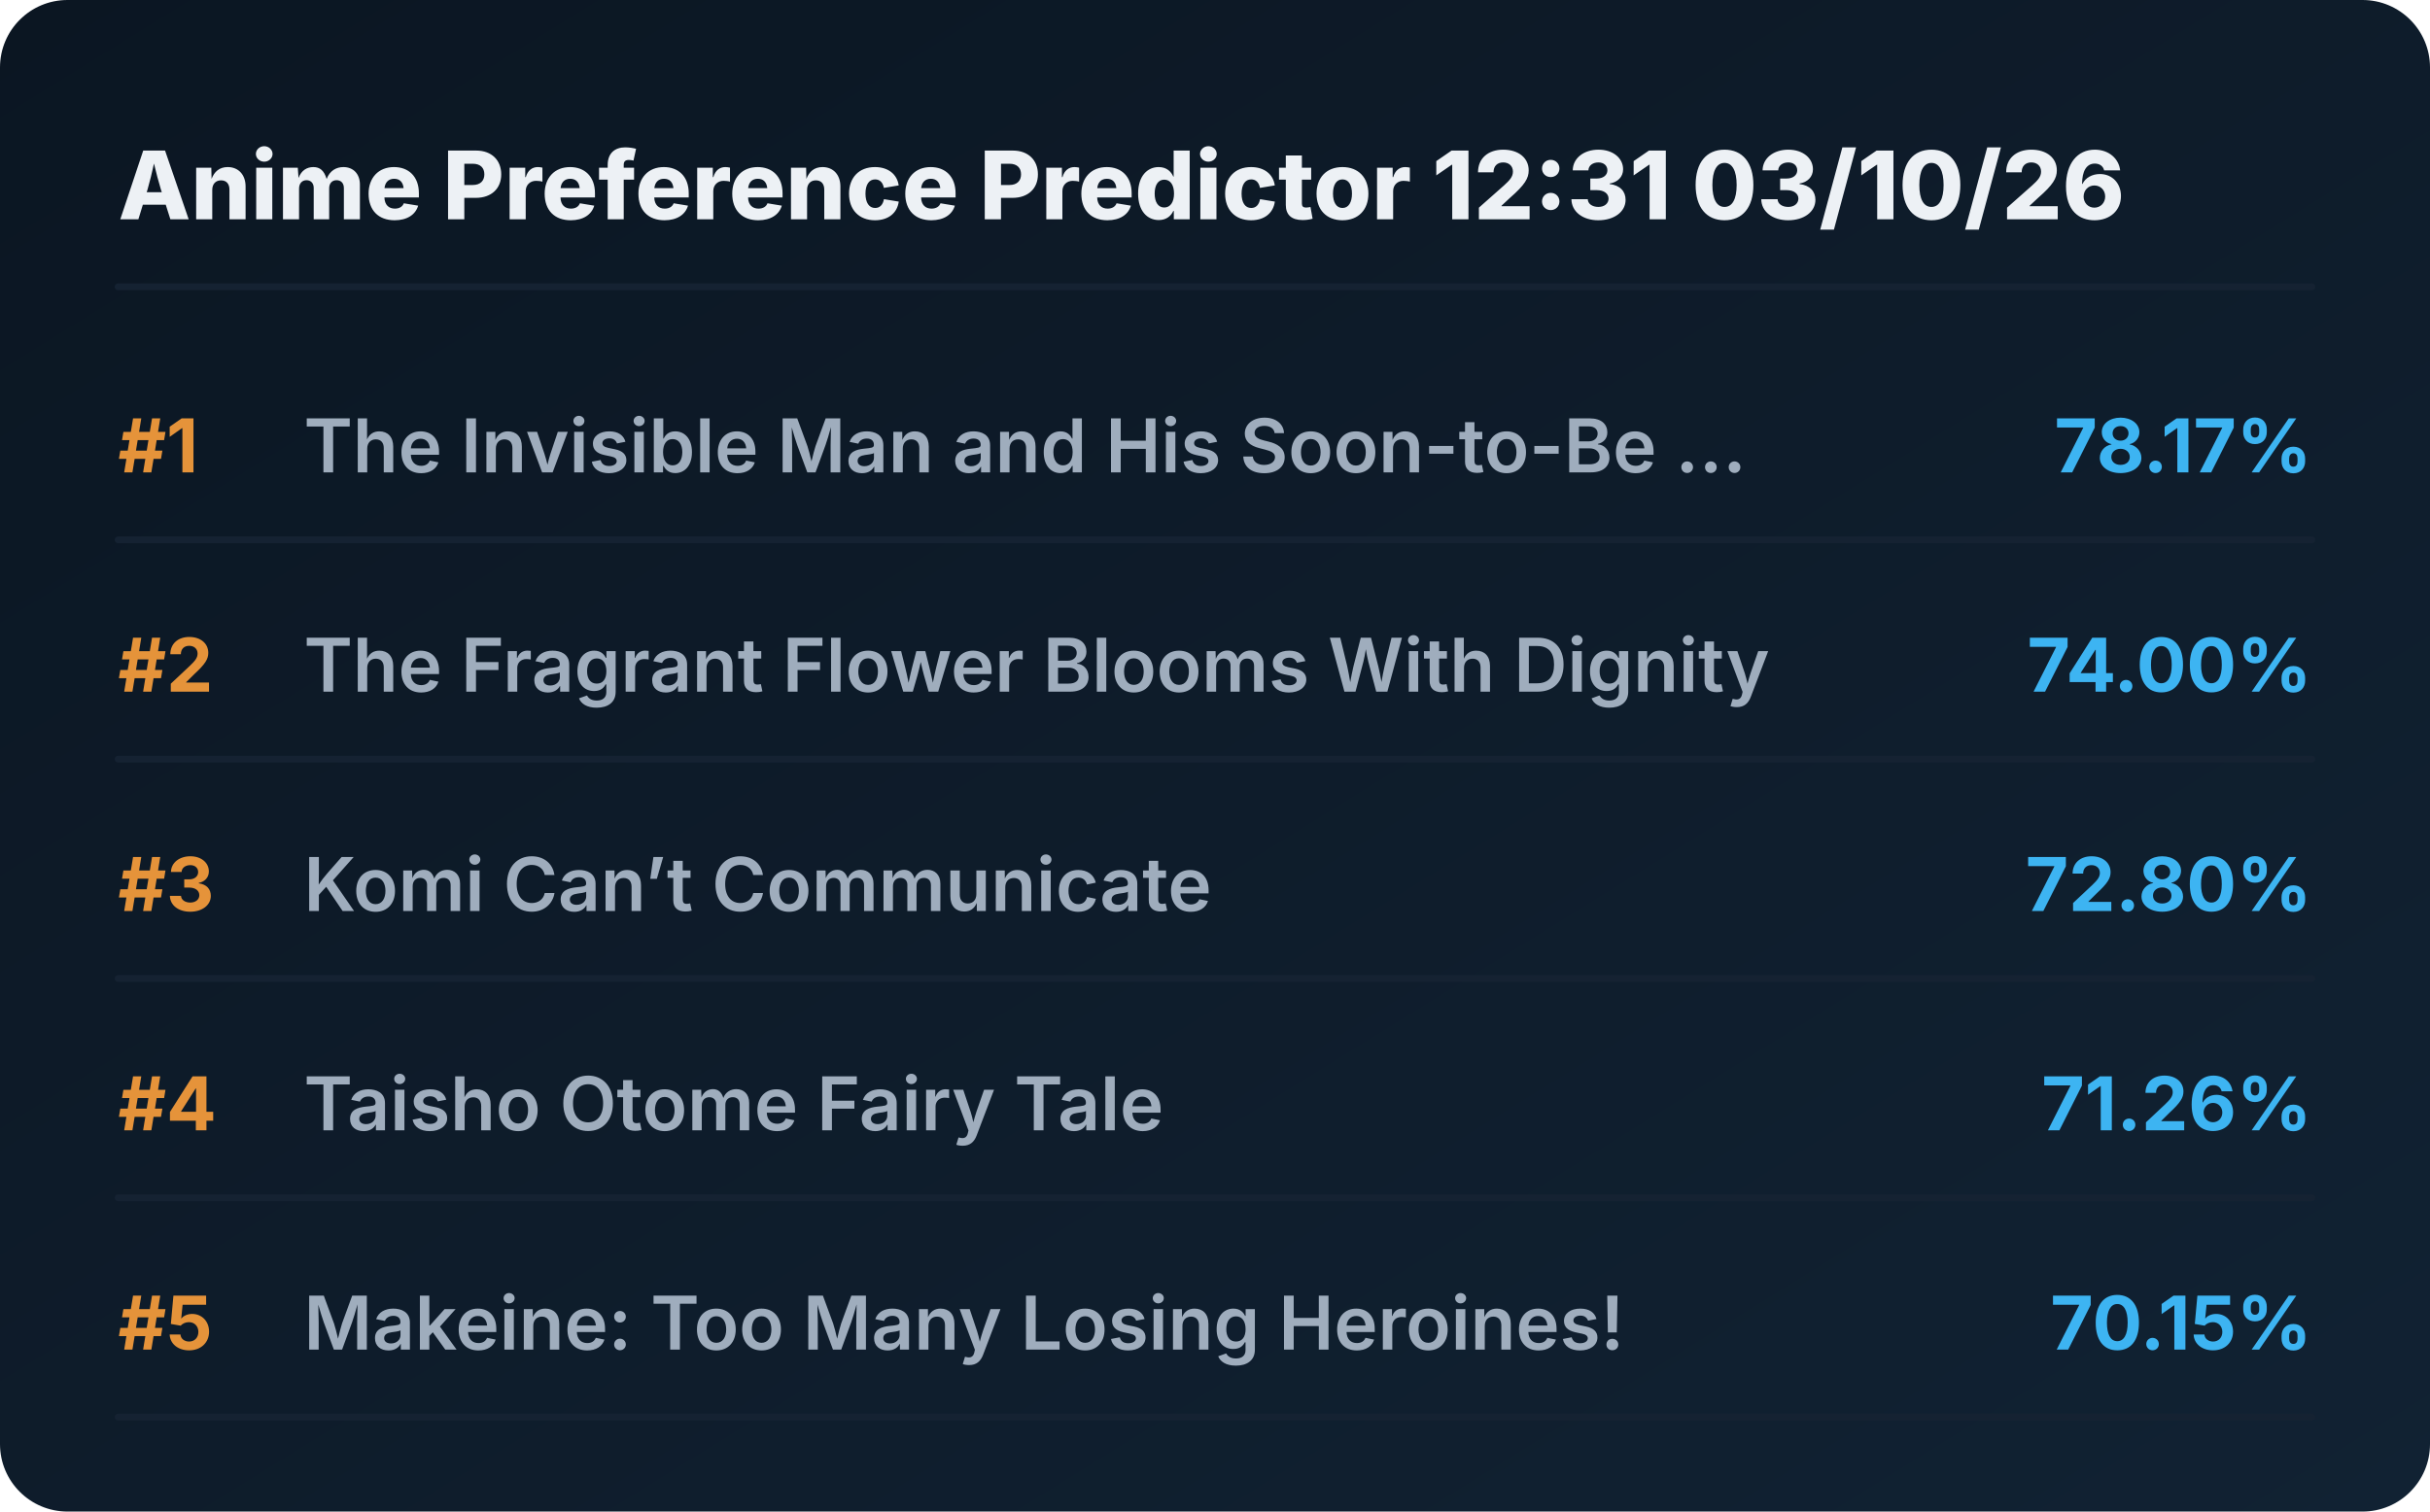
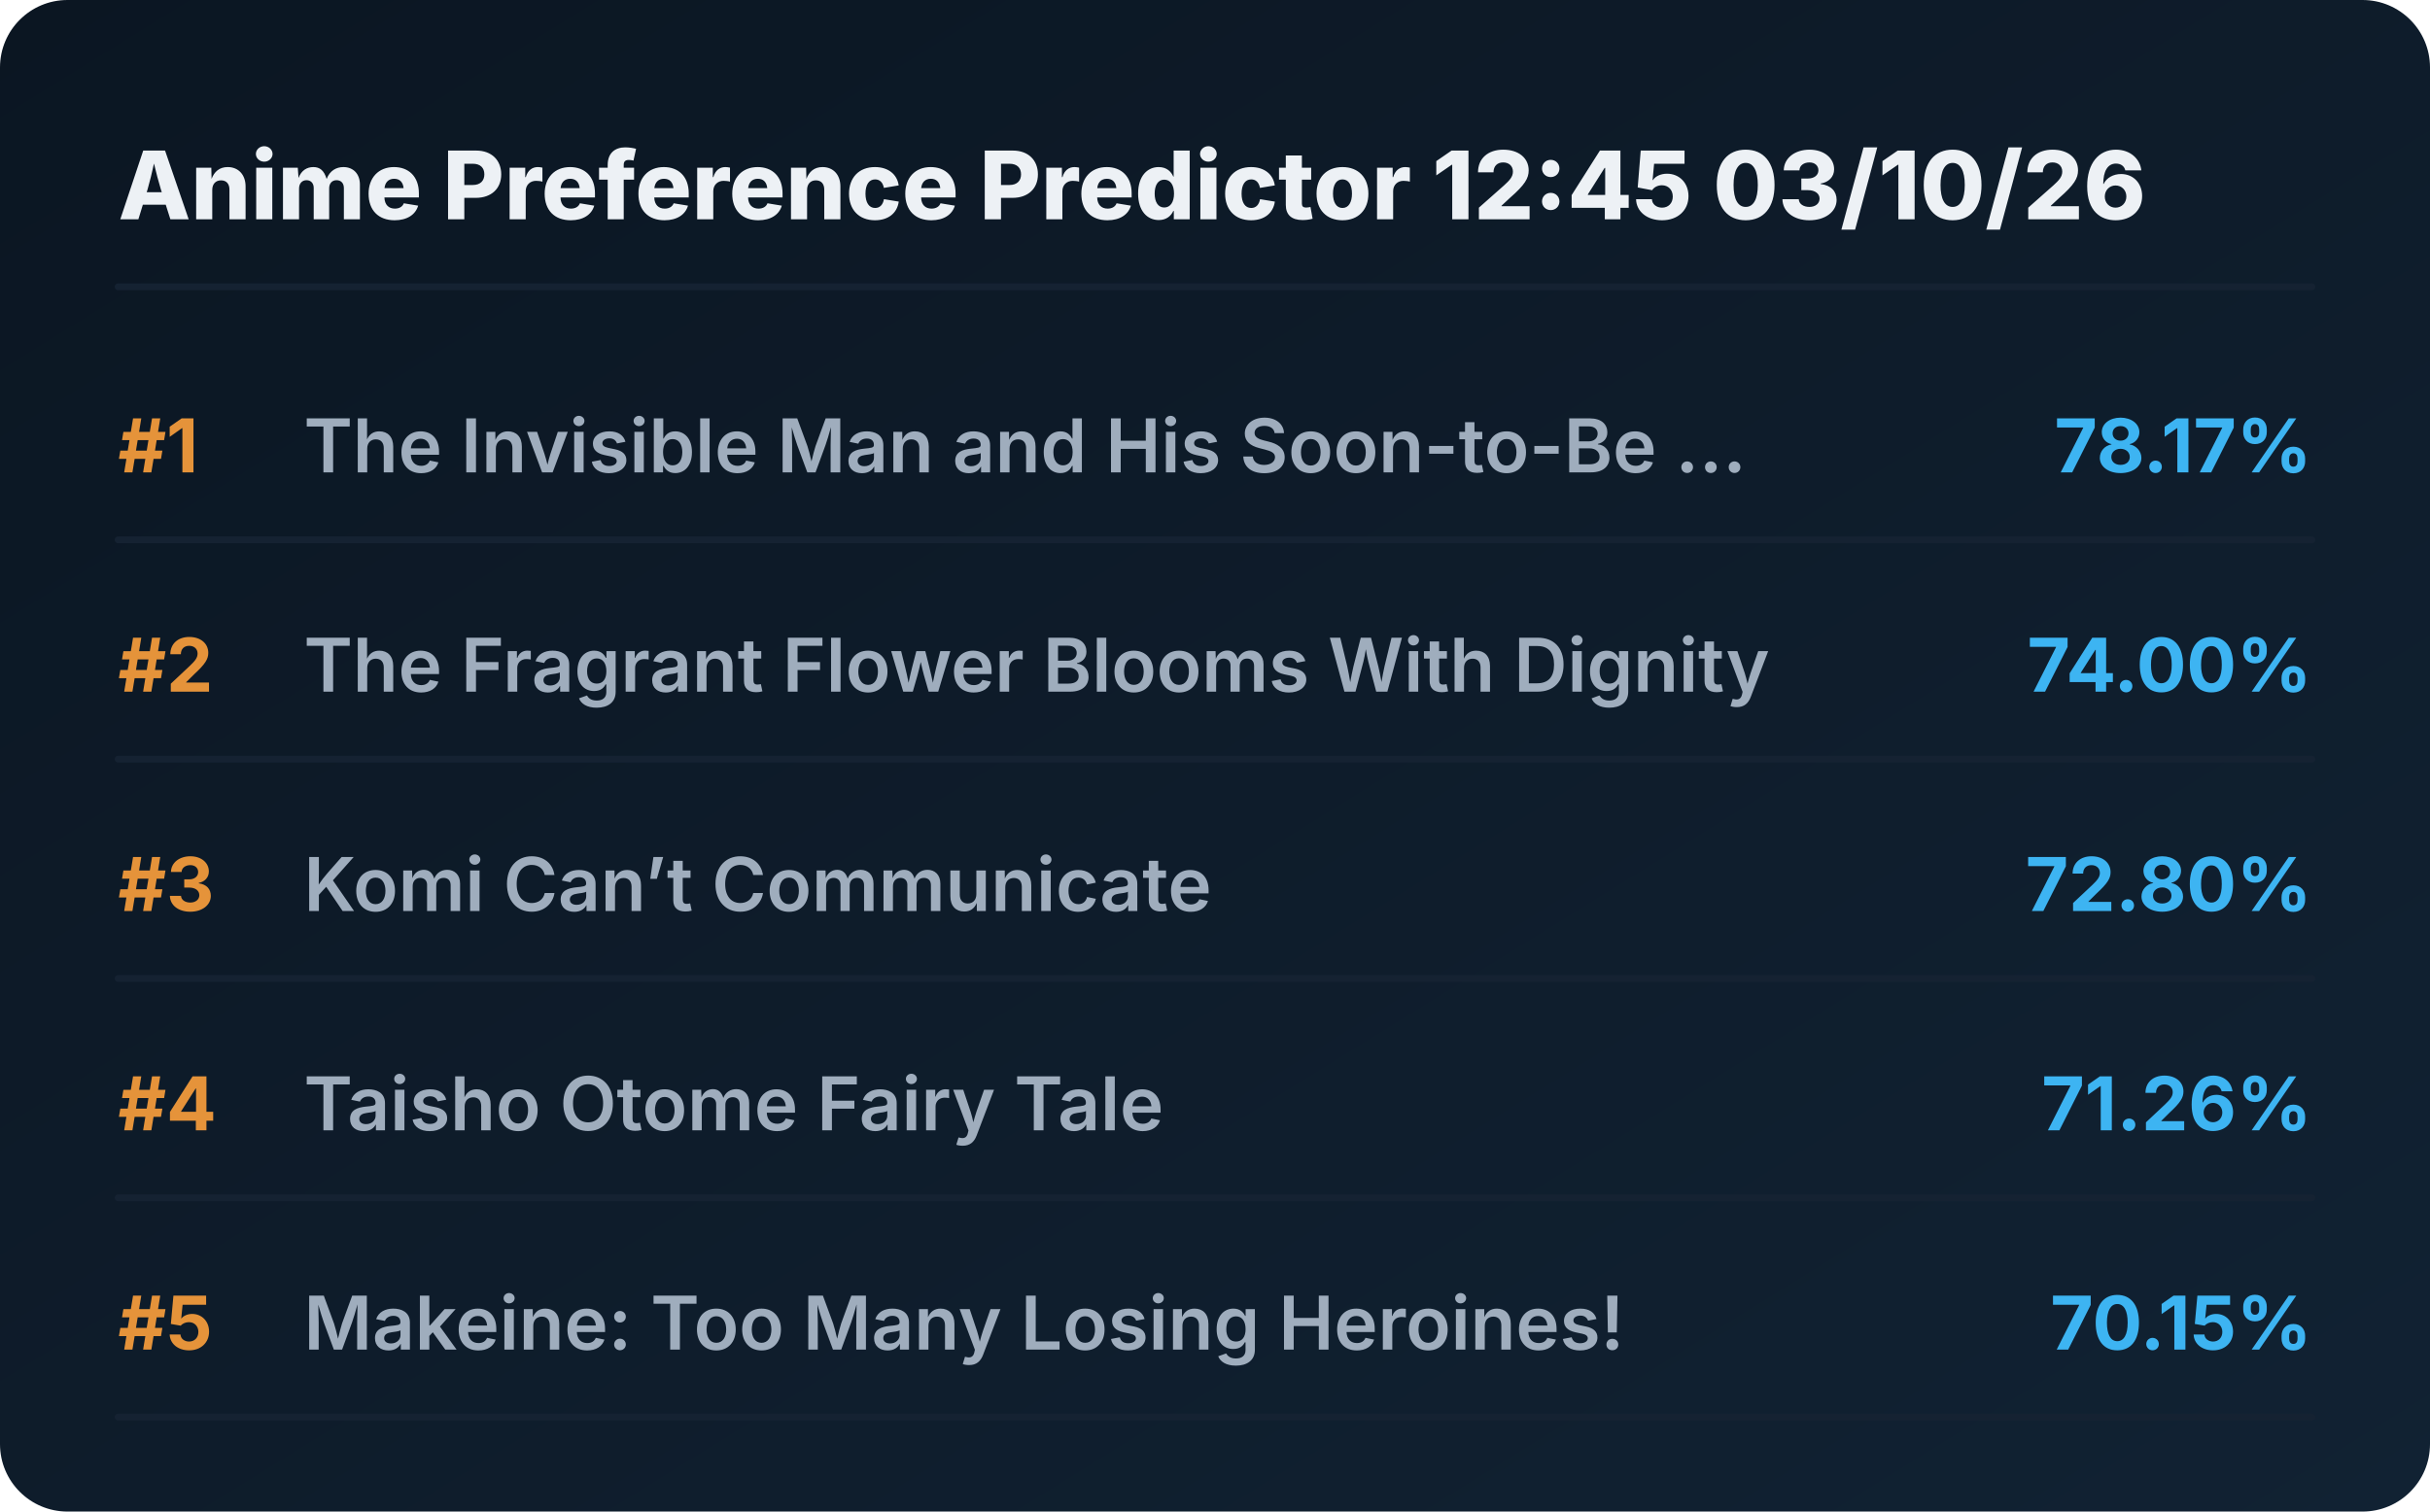
<svg xmlns="http://www.w3.org/2000/svg" viewBox="0 0 720 448" preserveAspectRatio="xMidYMid meet" style="width: 100%; height: auto; max-width: 720px;">
  <defs>
    <linearGradient id="boxGrad" x1="0%" y1="0%" x2="100%" y2="100%">
      <stop offset="0%" stop-color="#0b1622" />
      <stop offset="100%" stop-color="#112233" />
    </linearGradient>
    <clipPath id="titleClip">
      <rect x="90" y="0" width="510" height="100%" />
    </clipPath>
  </defs>
  <style>
    .bg { fill: url(#boxGrad); rx: 20px; }
    .header { font-family: 'Overpass', 'Inter', system-ui, sans-serif; font-weight: 800; font-size: 28px; fill: #edf1f5; }
    .rank { font-family: 'Overpass', 'Inter', system-ui, sans-serif; font-weight: 700; font-size: 22px; fill: #e5933a; }
    .title { font-family: 'Overpass', 'Inter', system-ui, sans-serif; font-weight: 600; font-size: 22px; fill: #9fadbd; }
    .score { font-family: 'Overpass', 'Inter', system-ui, sans-serif; font-weight: 700; font-size: 22px; fill: #3db4f2; }
    .line { stroke: #152232; stroke-width: 2; stroke-linecap: round; }
  </style>
  <rect class="bg" width="720" height="448" />
-   <text x="35" y="65" class="header">Anime Preference Predictor 12:31 03/10/26</text>
+   <text x="35" y="65" class="header">Anime Preference Predictor 12:45 03/10/26</text>
  <line x1="35" y1="85" x2="685" y2="85" class="line" />
  <g transform="translate(0, 0)">
    <text x="35" y="140" class="rank">#1</text>
    <text x="90" y="140" class="title">The Invisible Man and His Soon-to-Be ...</text>
    <text x="685" y="140" class="score" text-anchor="end">78.17%</text>
    <line x1="35" y1="160" x2="685" y2="160" class="line" />
  </g>
  <g transform="translate(0, 65)">
    <text x="35" y="140" class="rank">#2</text>
    <text x="90" y="140" class="title">The Fragrant Flower Blooms With Dignity</text>
    <text x="685" y="140" class="score" text-anchor="end">74.00%</text>
    <line x1="35" y1="160" x2="685" y2="160" class="line" />
  </g>
  <g transform="translate(0, 130)">
    <text x="35" y="140" class="rank">#3</text>
    <text x="90" y="140" class="title">Komi Can’t Communicate</text>
    <text x="685" y="140" class="score" text-anchor="end">72.80%</text>
    <line x1="35" y1="160" x2="685" y2="160" class="line" />
  </g>
  <g transform="translate(0, 195)">
    <text x="35" y="140" class="rank">#4</text>
    <text x="90" y="140" class="title">Taisho Otome Fairy Tale</text>
    <text x="685" y="140" class="score" text-anchor="end">71.26%</text>
    <line x1="35" y1="160" x2="685" y2="160" class="line" />
  </g>
  <g transform="translate(0, 260)">
    <text x="35" y="140" class="rank">#5</text>
    <text x="90" y="140" class="title">Makeine: Too Many Losing Heroines!</text>
    <text x="685" y="140" class="score" text-anchor="end">70.15%</text>
    <line x1="35" y1="160" x2="685" y2="160" class="line" />
  </g>
</svg>
